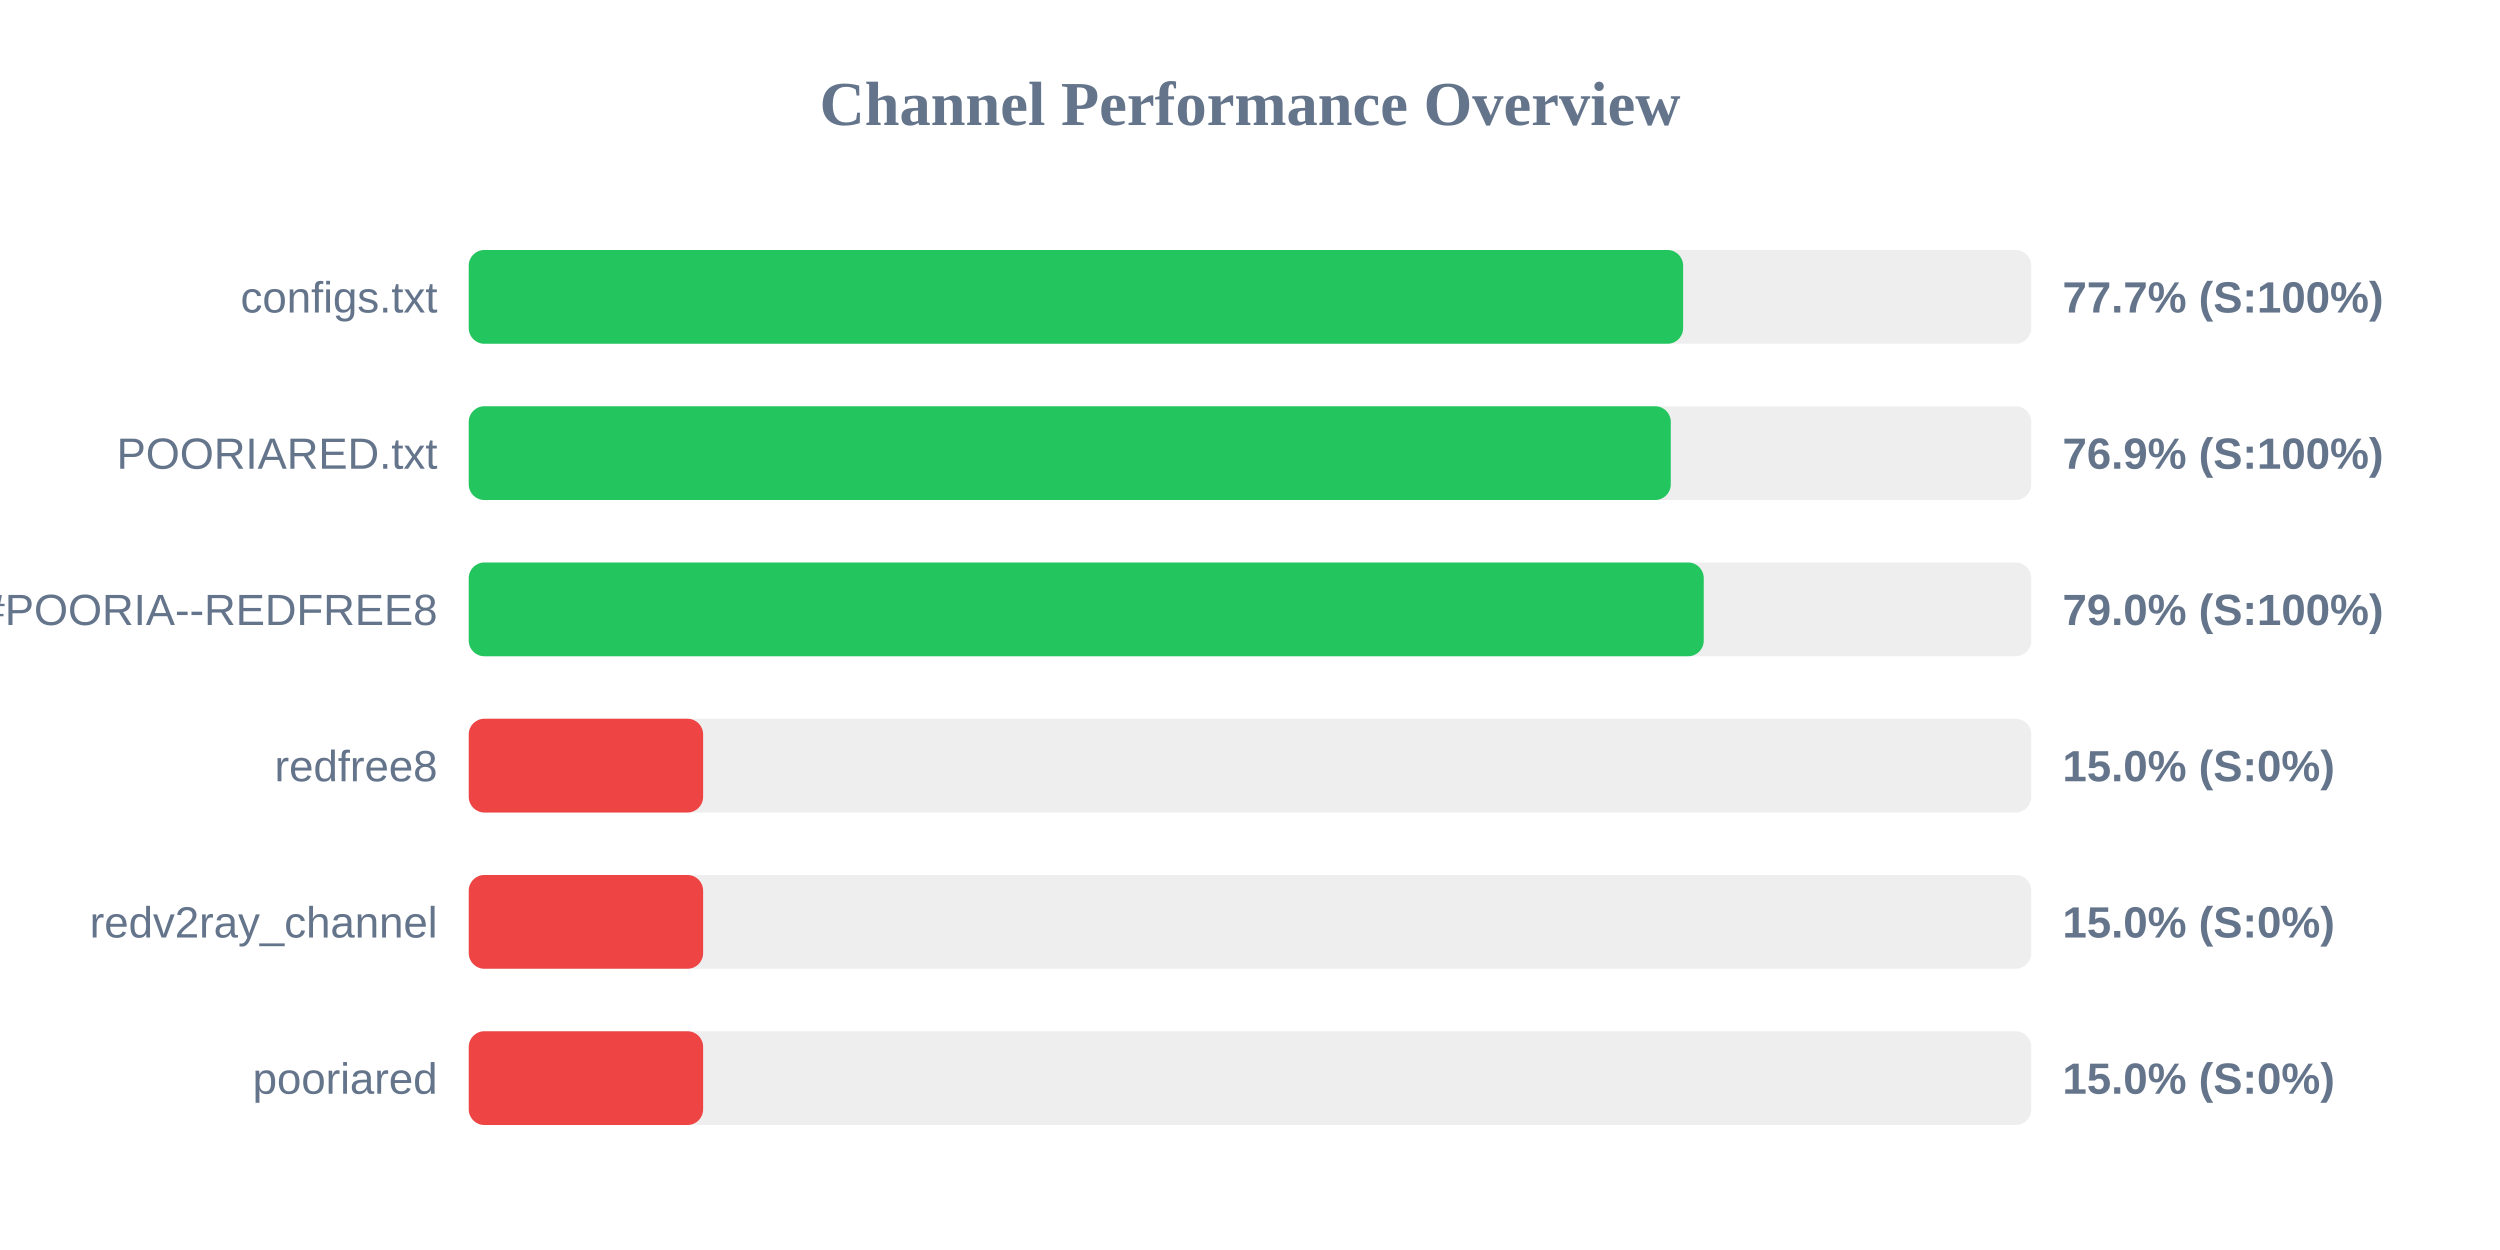
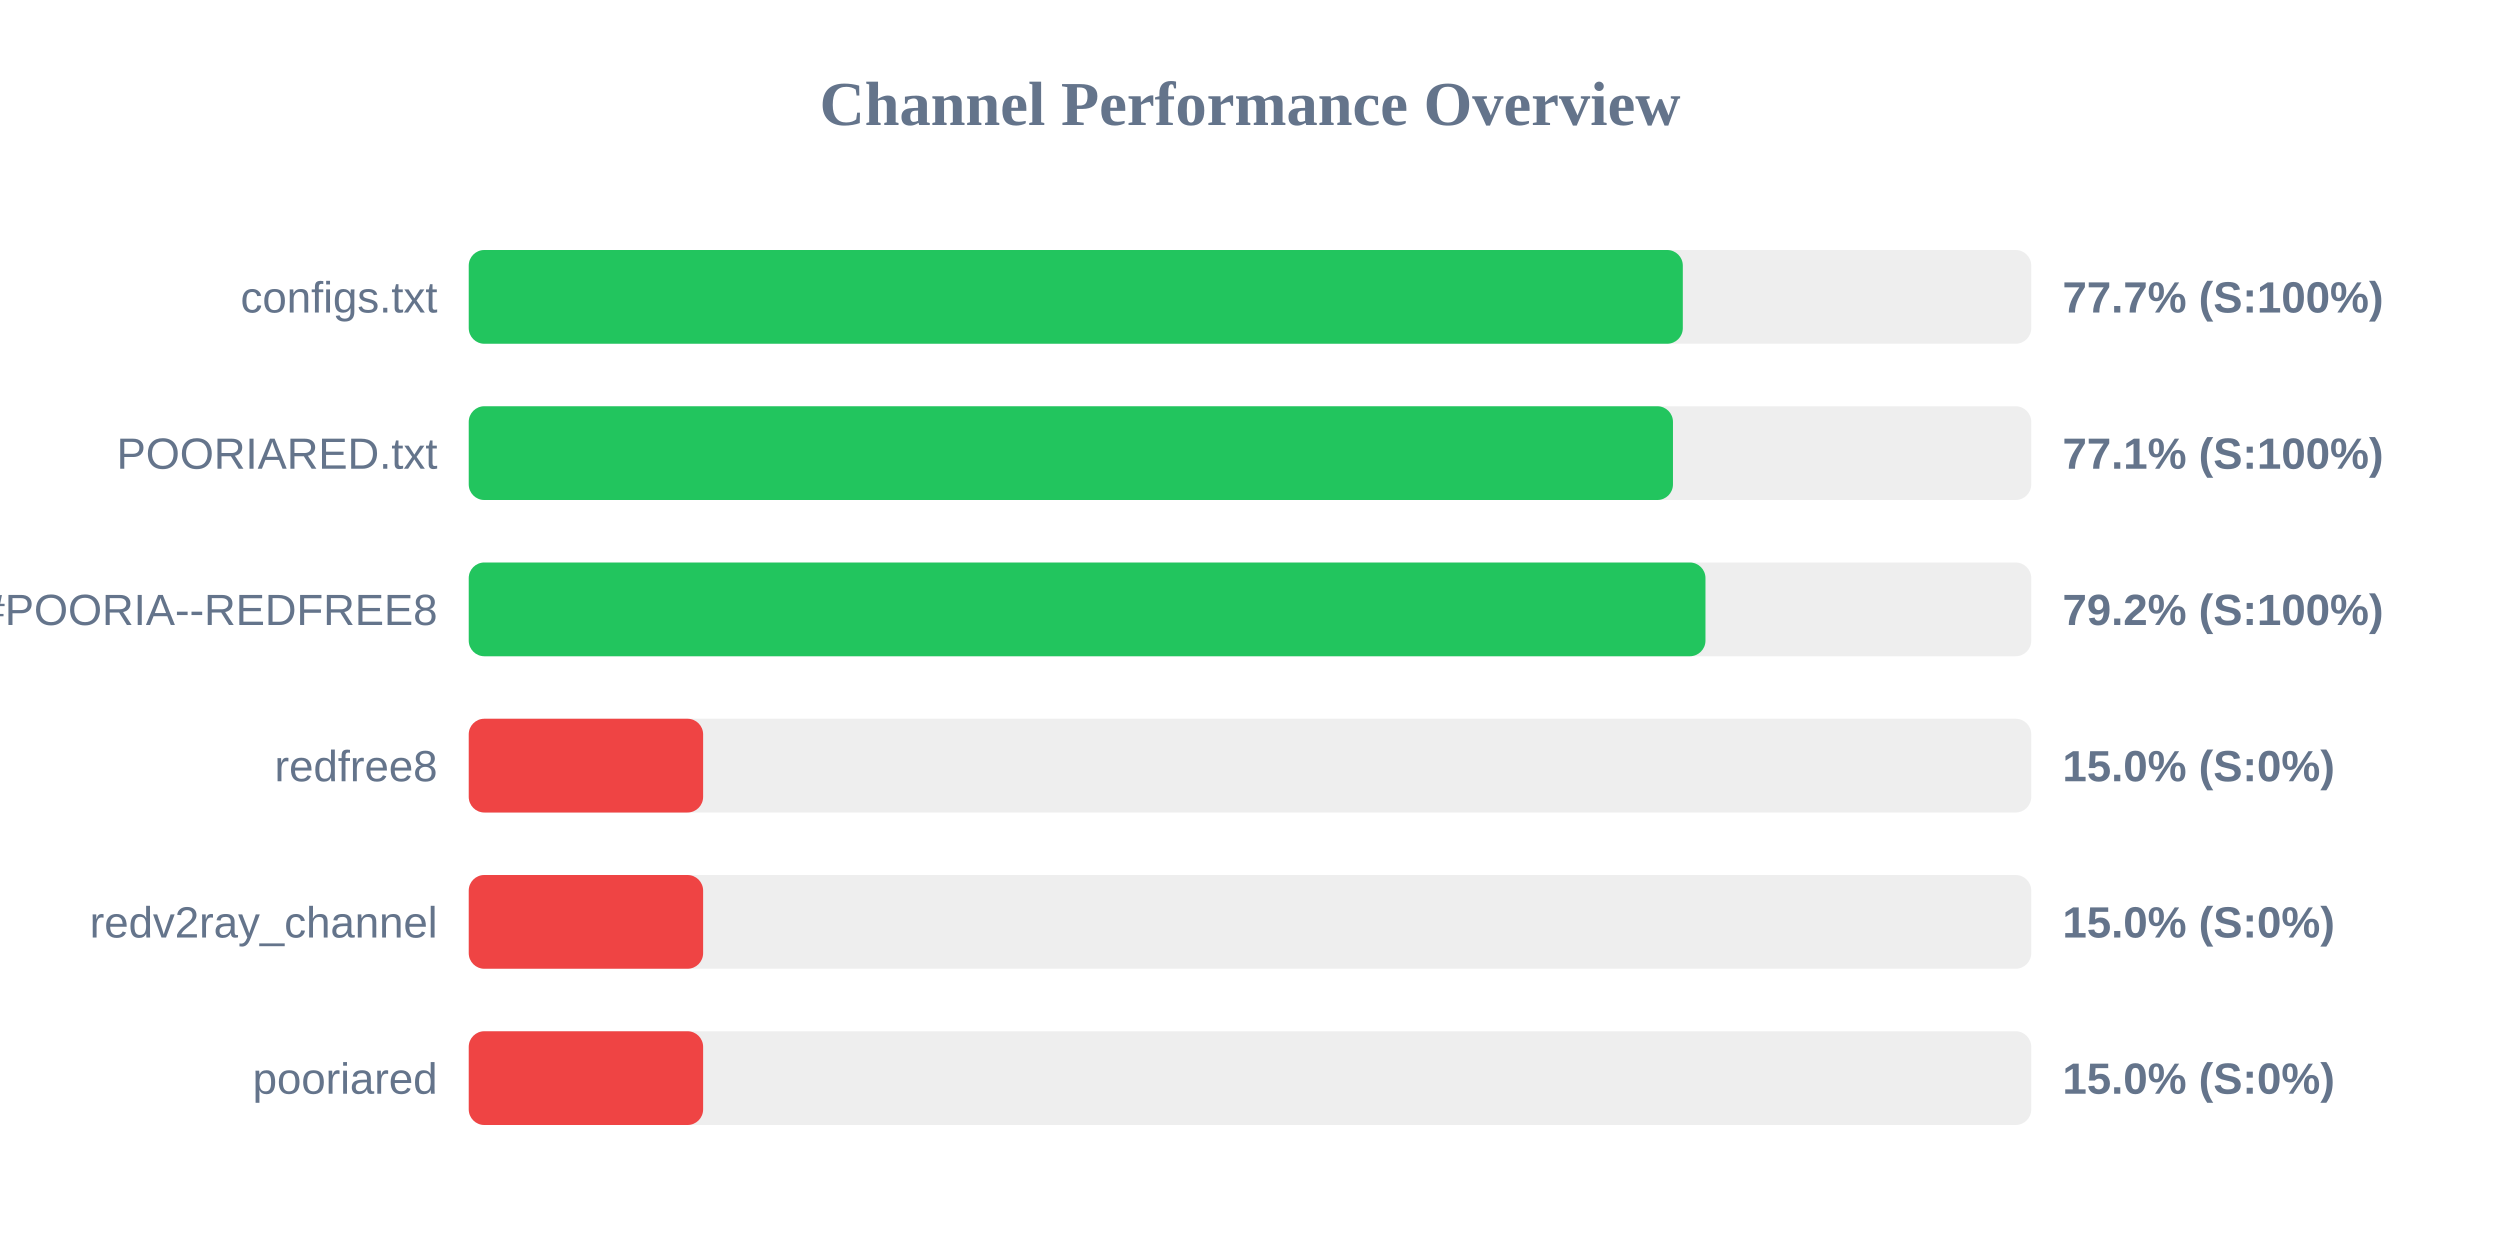
<svg xmlns="http://www.w3.org/2000/svg" width="800" height="400" version="1.1">
  <style>
        .row { font: 14px Arial; fill: #64748b; }
        .score { font: bold 14px Arial; fill: #64748b; }
    </style>
  <text x="400" y="40" text-anchor="middle" font-size="20px" font-weight="bold" fill="#64748b">Channel Performance Overview</text>
  <rect x="150" y="80" width="500" height="30" fill="#eee" rx="5" />
-   <rect x="150" y="80" width="388.6" height="30" fill="#22c55e" rx="5" />
+   <rect x="150" y="80" width="388.5" height="30" fill="#22c55e" rx="5" />
  <text x="140" y="100" text-anchor="end" class="row">configs.txt</text>
  <text x="660" y="100" text-anchor="start" class="score">77.7% (S:100%)</text>
  <rect x="150" y="130" width="500" height="30" fill="#eee" rx="5" />
-   <rect x="150" y="130" width="384.65" height="30" fill="#22c55e" rx="5" />
+   <rect x="150" y="130" width="385.35" height="30" fill="#22c55e" rx="5" />
  <text x="140" y="150" text-anchor="end" class="row">POORIARED.txt</text>
-   <text x="660" y="150" text-anchor="start" class="score">76.9% (S:100%)</text>
+   <text x="660" y="150" text-anchor="start" class="score">77.1% (S:100%)</text>
  <rect x="150" y="180" width="500" height="30" fill="#eee" rx="5" />
-   <rect x="150" y="180" width="395.2" height="30" fill="#22c55e" rx="5" />
+   <rect x="150" y="180" width="395.75" height="30" fill="#22c55e" rx="5" />
  <text x="140" y="200" text-anchor="end" class="row">POORIA--REDFREE8.txt#POORIA--REDFREE8</text>
-   <text x="660" y="200" text-anchor="start" class="score">79.0% (S:100%)</text>
+   <text x="660" y="200" text-anchor="start" class="score">79.2% (S:100%)</text>
  <rect x="150" y="230" width="500" height="30" fill="#eee" rx="5" />
  <rect x="150" y="230" width="75.0" height="30" fill="#ef4444" rx="5" />
  <text x="140" y="250" text-anchor="end" class="row">redfree8</text>
  <text x="660" y="250" text-anchor="start" class="score">15.0% (S:0%)</text>
  <rect x="150" y="280" width="500" height="30" fill="#eee" rx="5" />
  <rect x="150" y="280" width="75.0" height="30" fill="#ef4444" rx="5" />
  <text x="140" y="300" text-anchor="end" class="row">redv2ray_channel</text>
  <text x="660" y="300" text-anchor="start" class="score">15.0% (S:0%)</text>
  <rect x="150" y="330" width="500" height="30" fill="#eee" rx="5" />
  <rect x="150" y="330" width="75.0" height="30" fill="#ef4444" rx="5" />
  <text x="140" y="350" text-anchor="end" class="row">pooriared</text>
  <text x="660" y="350" text-anchor="start" class="score">15.0% (S:0%)</text>
</svg>
